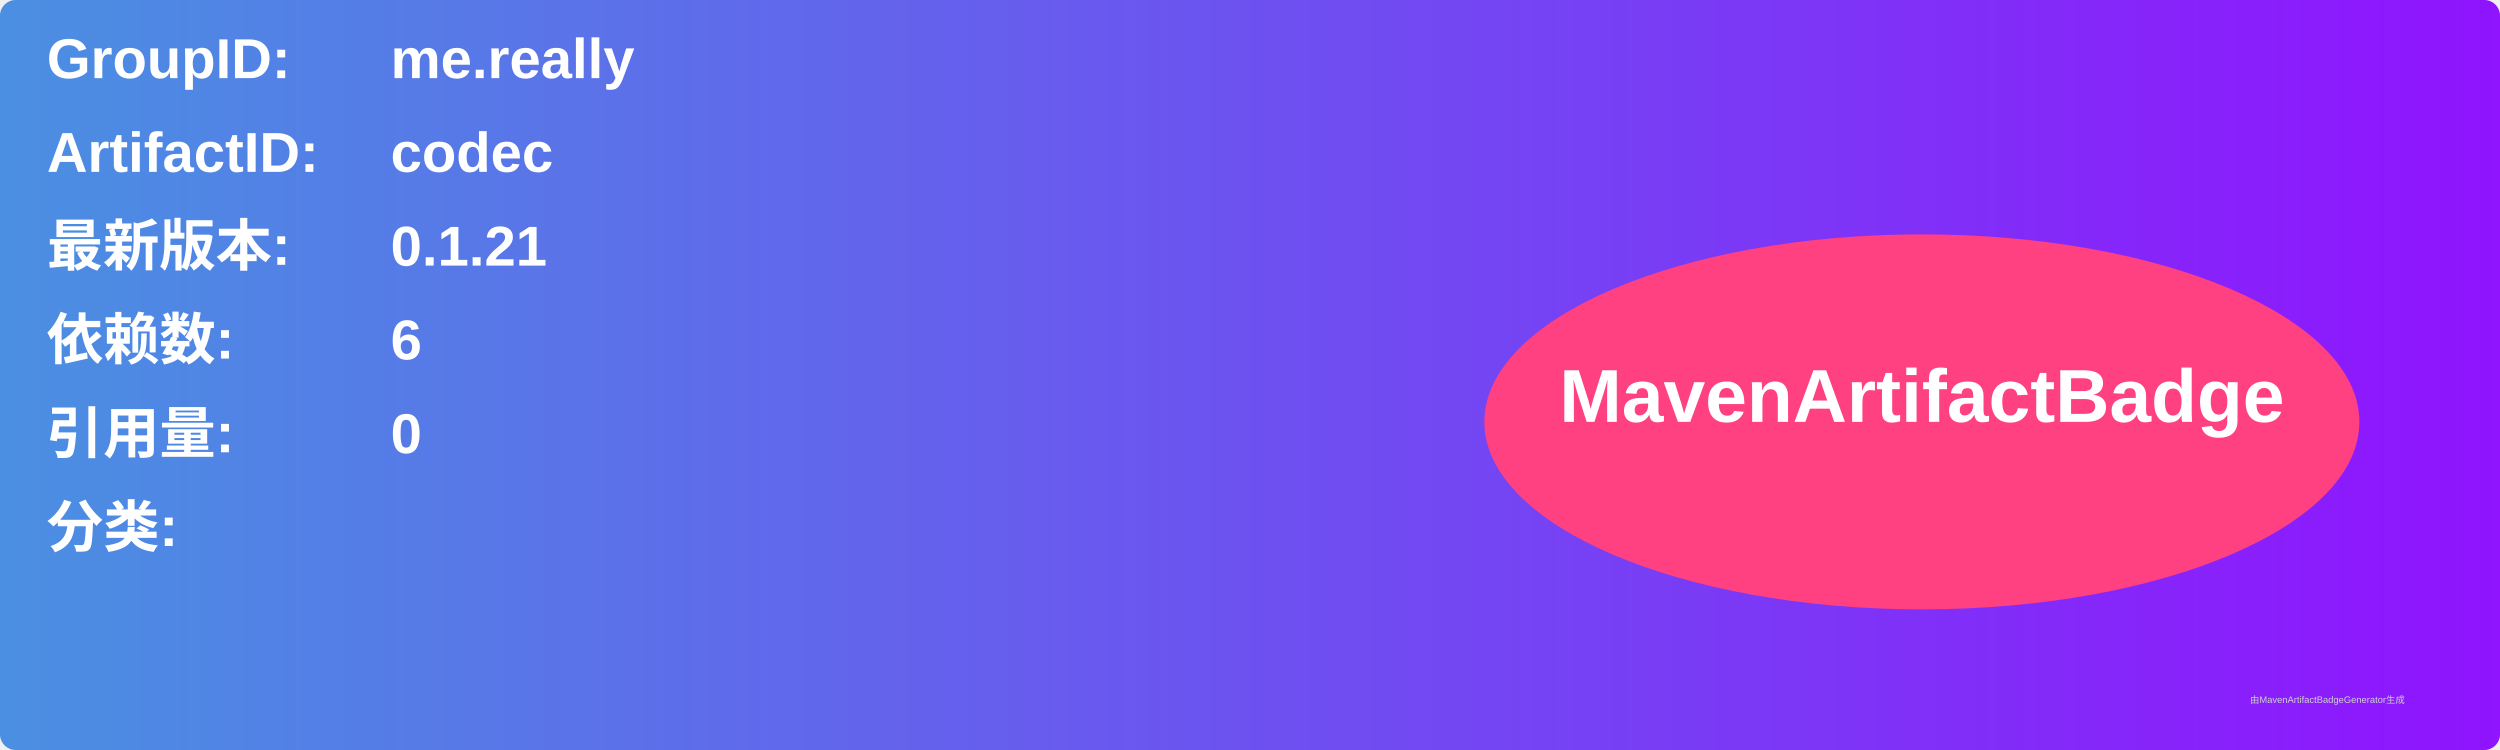
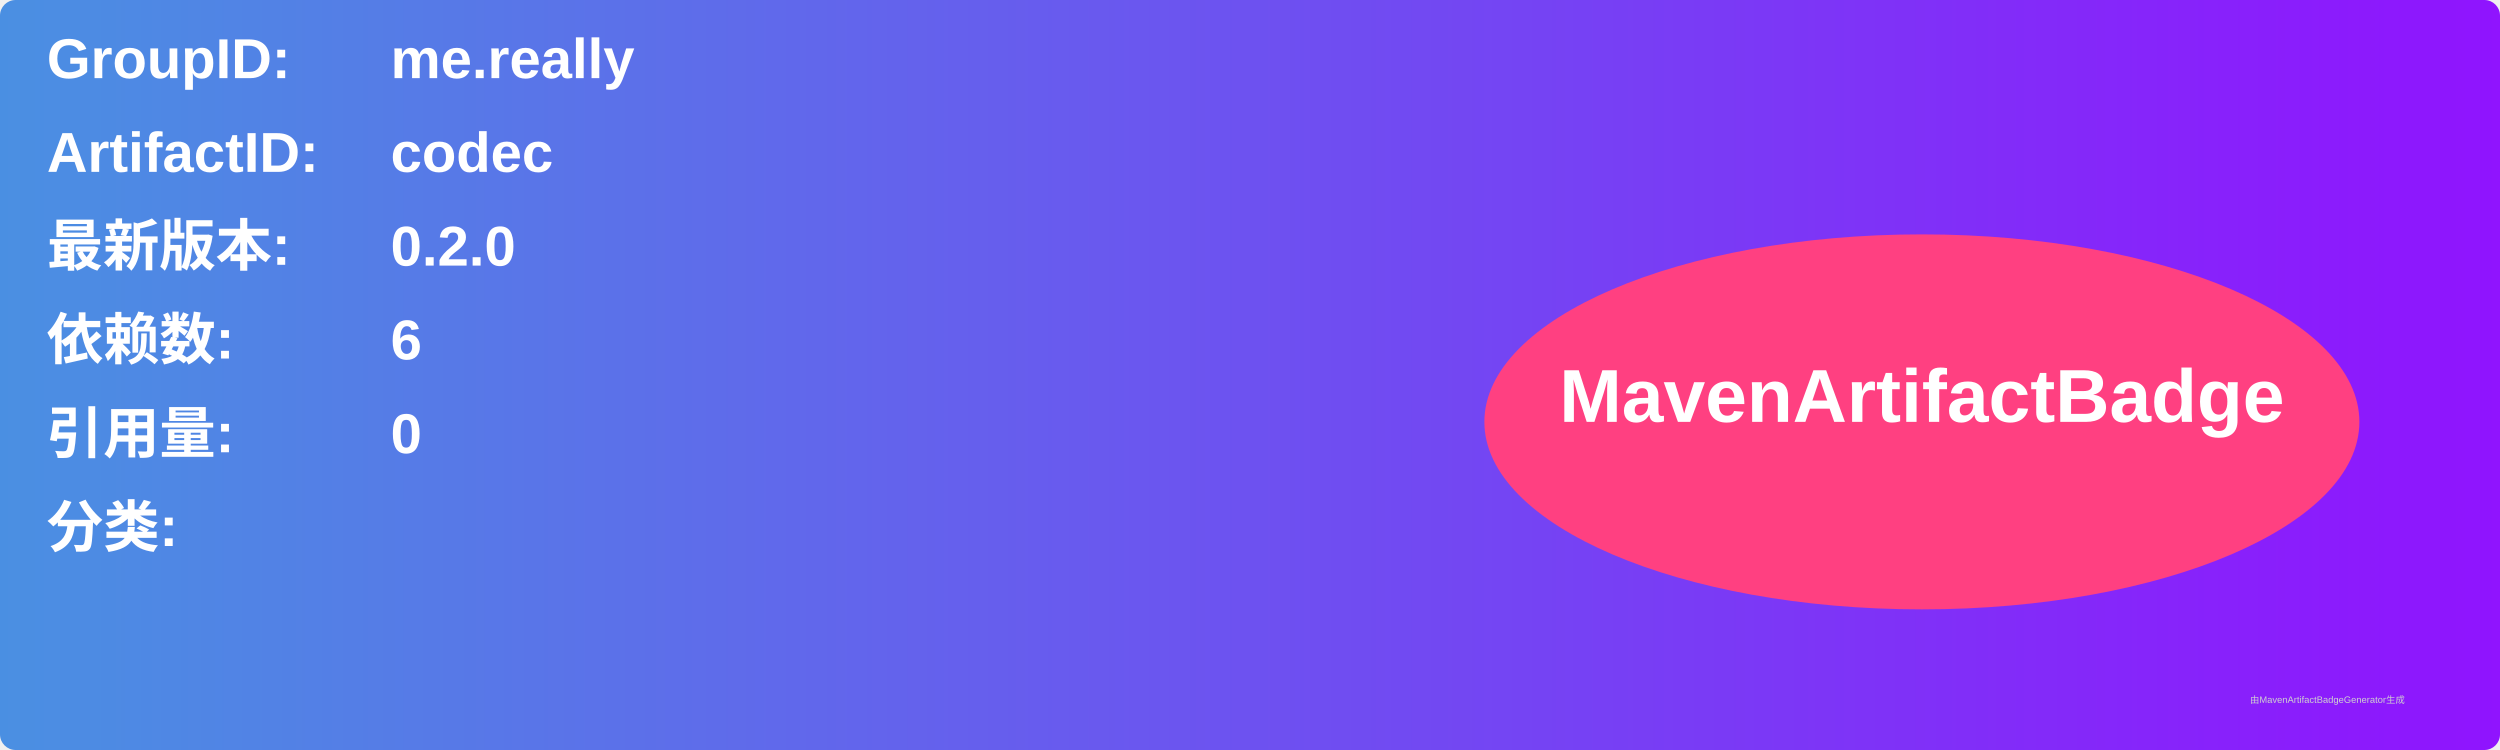
<svg xmlns="http://www.w3.org/2000/svg" width="800" height="240" viewBox="0 0 800 240">
  <linearGradient id="grad" x1="0%" y1="0%" x2="100%" y2="0%">
    <stop offset="0%" stop-color="#4a90e2" />
    <stop offset="100%" stop-color="#9013fe" />
  </linearGradient>
  <rect width="100%" height="100%" rx="5" ry="5" fill="url(#grad)" />
  <g transform="translate(15, 15)">
    <text x="0" y="10" font-family="Arial" font-size="18" fill="white" font-weight="bold" width="260">GroupID:</text>
    <text x="110" y="10" font-family="Arial" font-size="18" fill="white" font-weight="bold" width="460">me.really</text>
    <text x="0" y="40" font-family="Arial" font-size="18" fill="white" font-weight="bold" width="260">ArtifactID:</text>
    <text x="110" y="40" font-family="Arial" font-size="18" fill="white" font-weight="bold" width="460">codec</text>
    <text x="0" y="70" font-family="Arial" font-size="18" fill="white" font-weight="bold">最新版本:</text>
    <text x="110" y="70" font-family="Arial" font-size="18" fill="white" font-weight="bold">
-       <tspan font-weight="bold">0.1.21</tspan>
+       <tspan font-weight="bold">0.2.0</tspan>
    </text>
    <text x="0" y="100" font-family="Arial" font-size="18" fill="white" font-weight="bold">依赖数: </text>
    <text x="110" y="100" font-family="Arial" font-size="18" fill="white">
      <tspan font-weight="bold">6</tspan>
    </text>
    <text x="0" y="130" font-family="Arial" font-size="18" fill="white" font-weight="bold">引用量: </text>
    <text x="110" y="130" font-family="Arial" font-size="18" fill="white">
      <tspan font-weight="bold">0</tspan>
    </text>
    <text x="0" y="160" font-family="Arial" font-size="18" fill="white" font-weight="bold">分类:</text>
    <text x="10" y="190" font-family="Arial" font-size="10" fill="white">
      <tspan font-weight="bold" />
    </text>
    <ellipse cx="600" cy="120" rx="140" ry="60" fill="#ff4081" />
    <text x="600" y="120" text-anchor="middle" font-family="Arial" font-size="24" fill="white" font-weight="bold">MavenArtifactBadge</text>
  </g>
  <text x="720" y="225" font-family="Arial" font-size="3" fill="#d0d0d0">由MavenArtifactBadgeGenerator生成</text>
</svg>
